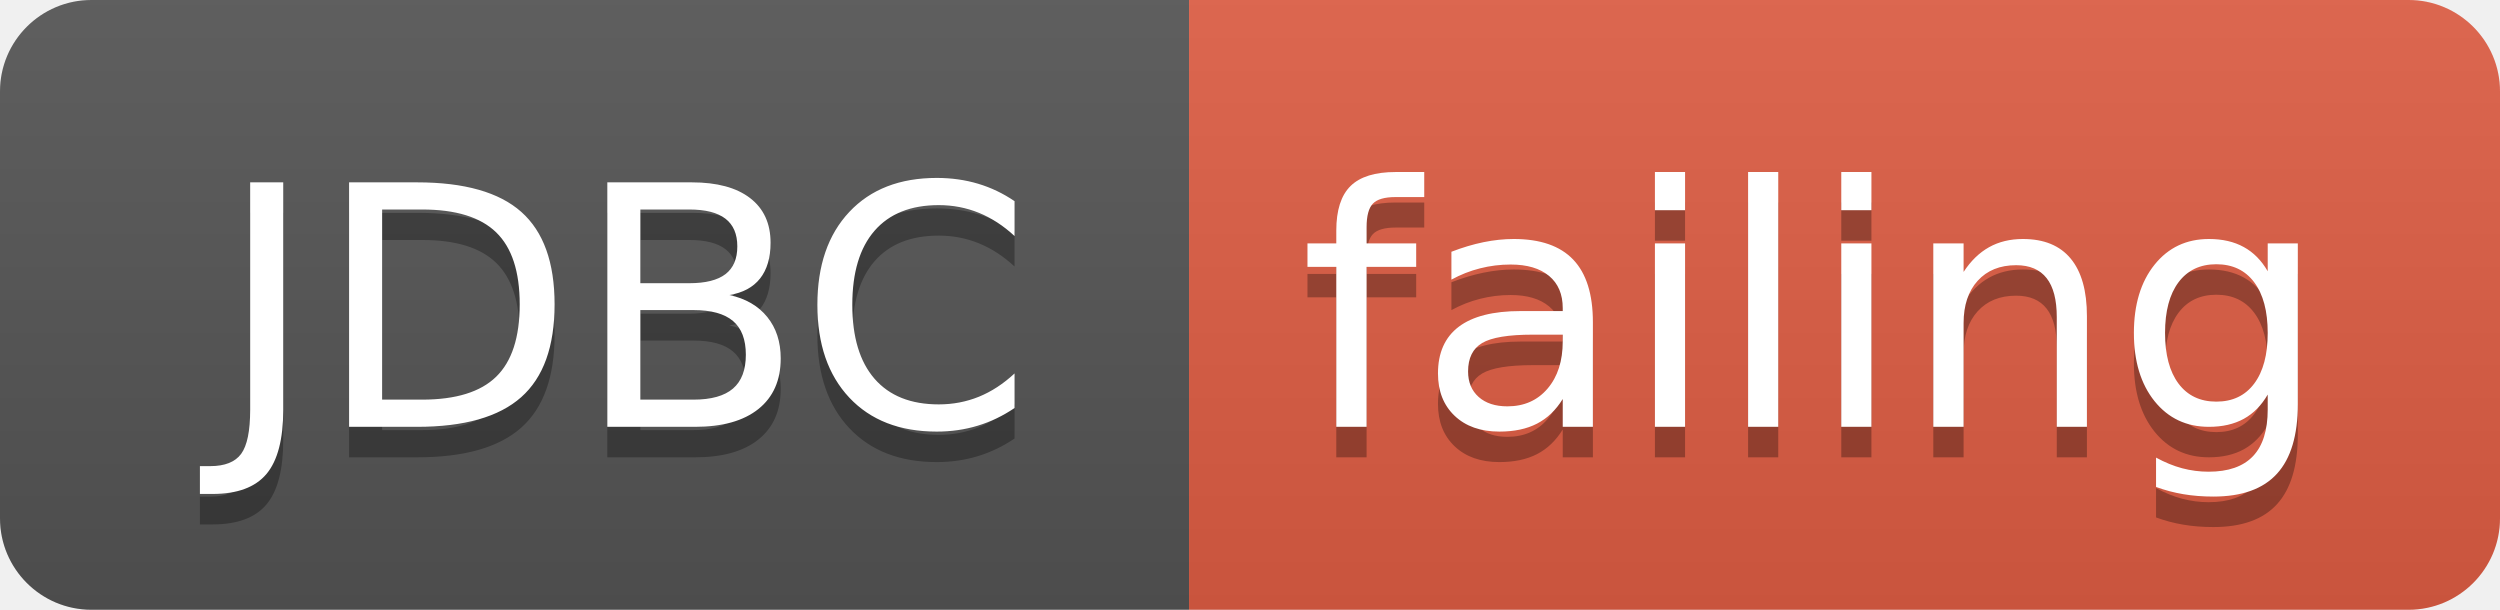
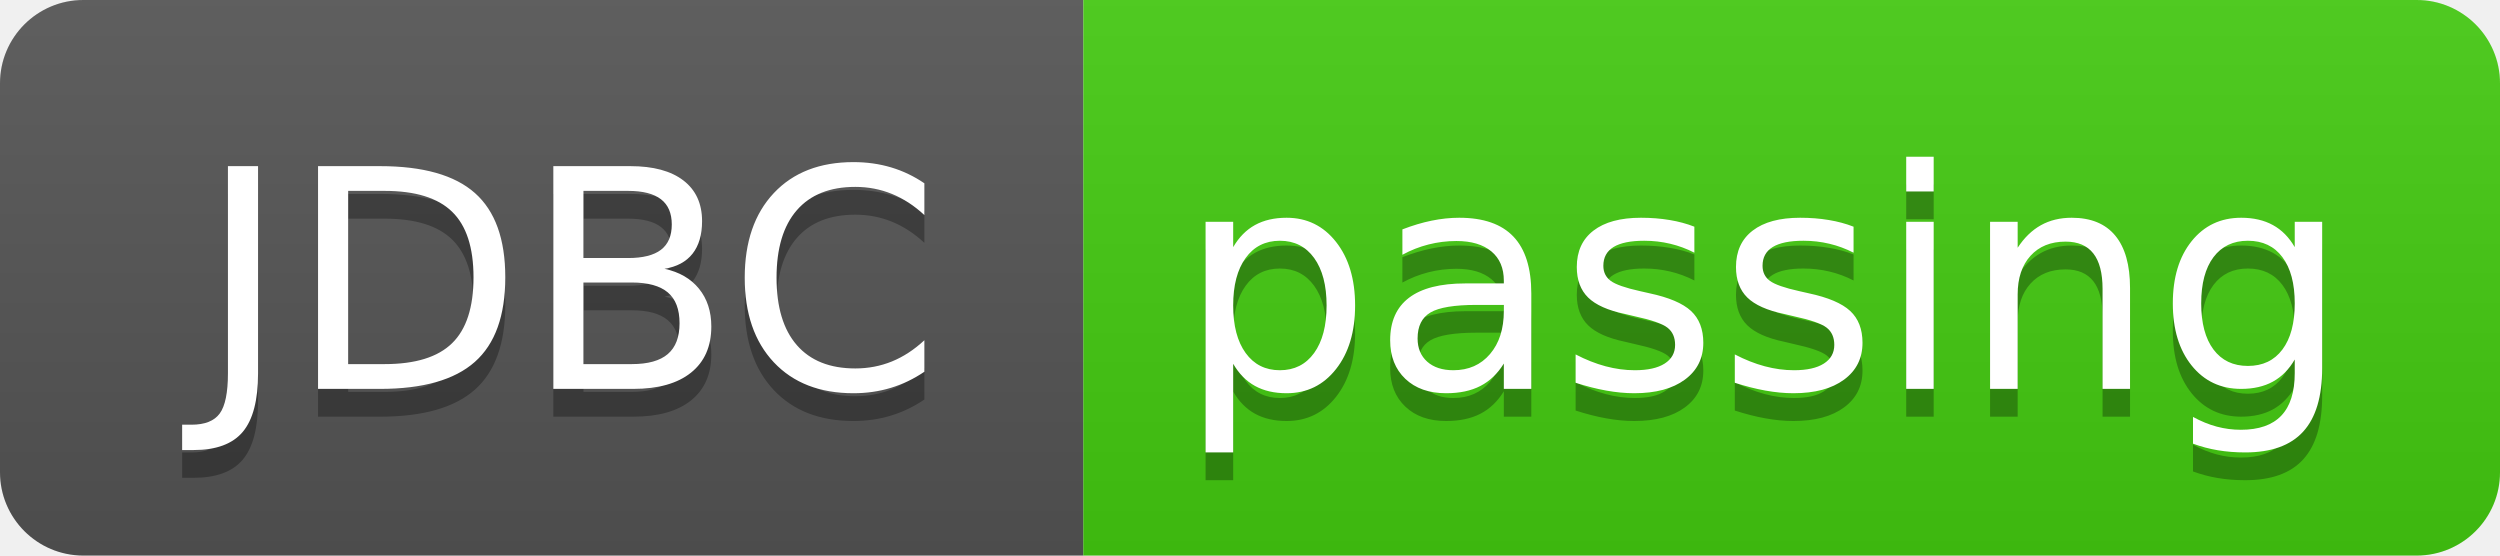
- <svg xmlns="http://www.w3.org/2000/svg" width="82" height="20">
+ <svg xmlns="http://www.w3.org/2000/svg" width="90" height="20">
  <linearGradient id="smooth" x2="0" y2="100%">
    <stop offset="0" stop-color="#bbb" stop-opacity=".1" />
    <stop offset="1" stop-opacity=".1" />
  </linearGradient>
  <clipPath id="round">
-     <rect width="82" height="20" rx="3" fill="#fff" />
+     <rect width="90" height="20" rx="3" fill="#fff" />
  </clipPath>
  <g clip-path="url(#round)">
    <rect width="39" height="20" fill="#555" />
-     <rect x="39" width="43" height="20" fill="#e05d44" />
-     <rect width="82" height="20" fill="url(#smooth)" />
+     <rect x="39" width="51" height="20" fill="#4c1" />
+     <rect width="90" height="20" fill="url(#smooth)" />
  </g>
  <g fill="#fff" text-anchor="middle" font-family="DejaVu Sans,Verdana,Geneva,sans-serif" font-size="110">
    <text x="205" y="150" fill="#010101" fill-opacity=".3" transform="scale(0.1)" textLength="290" lengthAdjust="spacing">JDBC</text>
    <text x="205" y="140" transform="scale(0.1)" textLength="290" lengthAdjust="spacing">JDBC</text>
-     <text x="595" y="150" fill="#010101" fill-opacity=".3" transform="scale(0.1)" textLength="330" lengthAdjust="spacing">failing</text>
-     <text x="595" y="140" transform="scale(0.1)" textLength="330" lengthAdjust="spacing">failing</text>
+     <text x="635" y="150" fill="#010101" fill-opacity=".3" transform="scale(0.1)" textLength="410" lengthAdjust="spacing">passing</text>
+     <text x="635" y="140" transform="scale(0.1)" textLength="410" lengthAdjust="spacing">passing</text>
  </g>
</svg>
